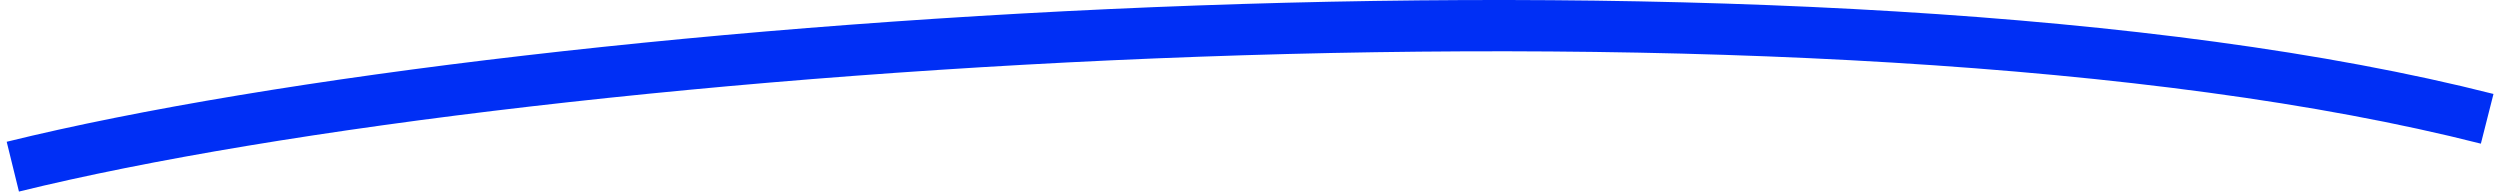
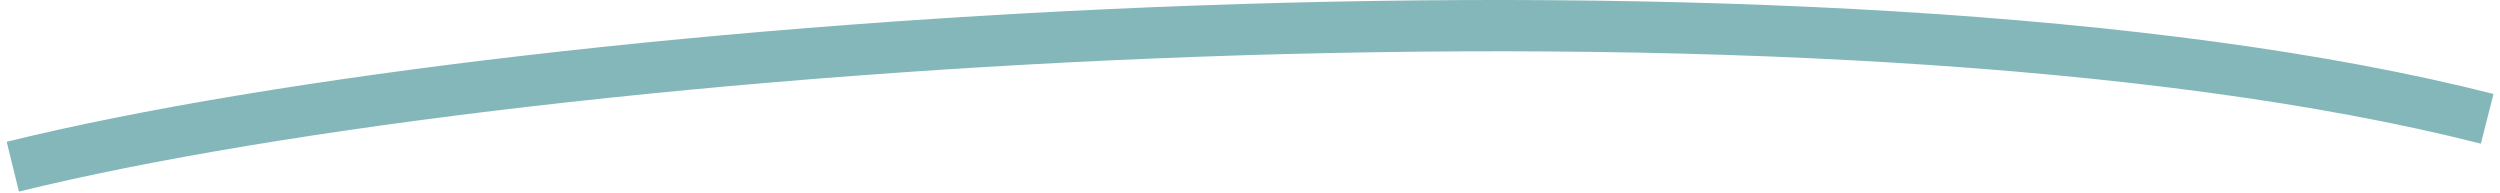
<svg xmlns="http://www.w3.org/2000/svg" width="195" height="15" viewBox="0 0 195 15" fill="none">
-   <path d="M1 13C41.972 2.921 142.246 -3.874 194 9.267" stroke="#002FF5" stroke-width="4" />
+   <path d="M1 13C41.972 2.921 142.246 -3.874 194 9.267" stroke="#6ca9abd6" stroke-width="4" />
</svg>
